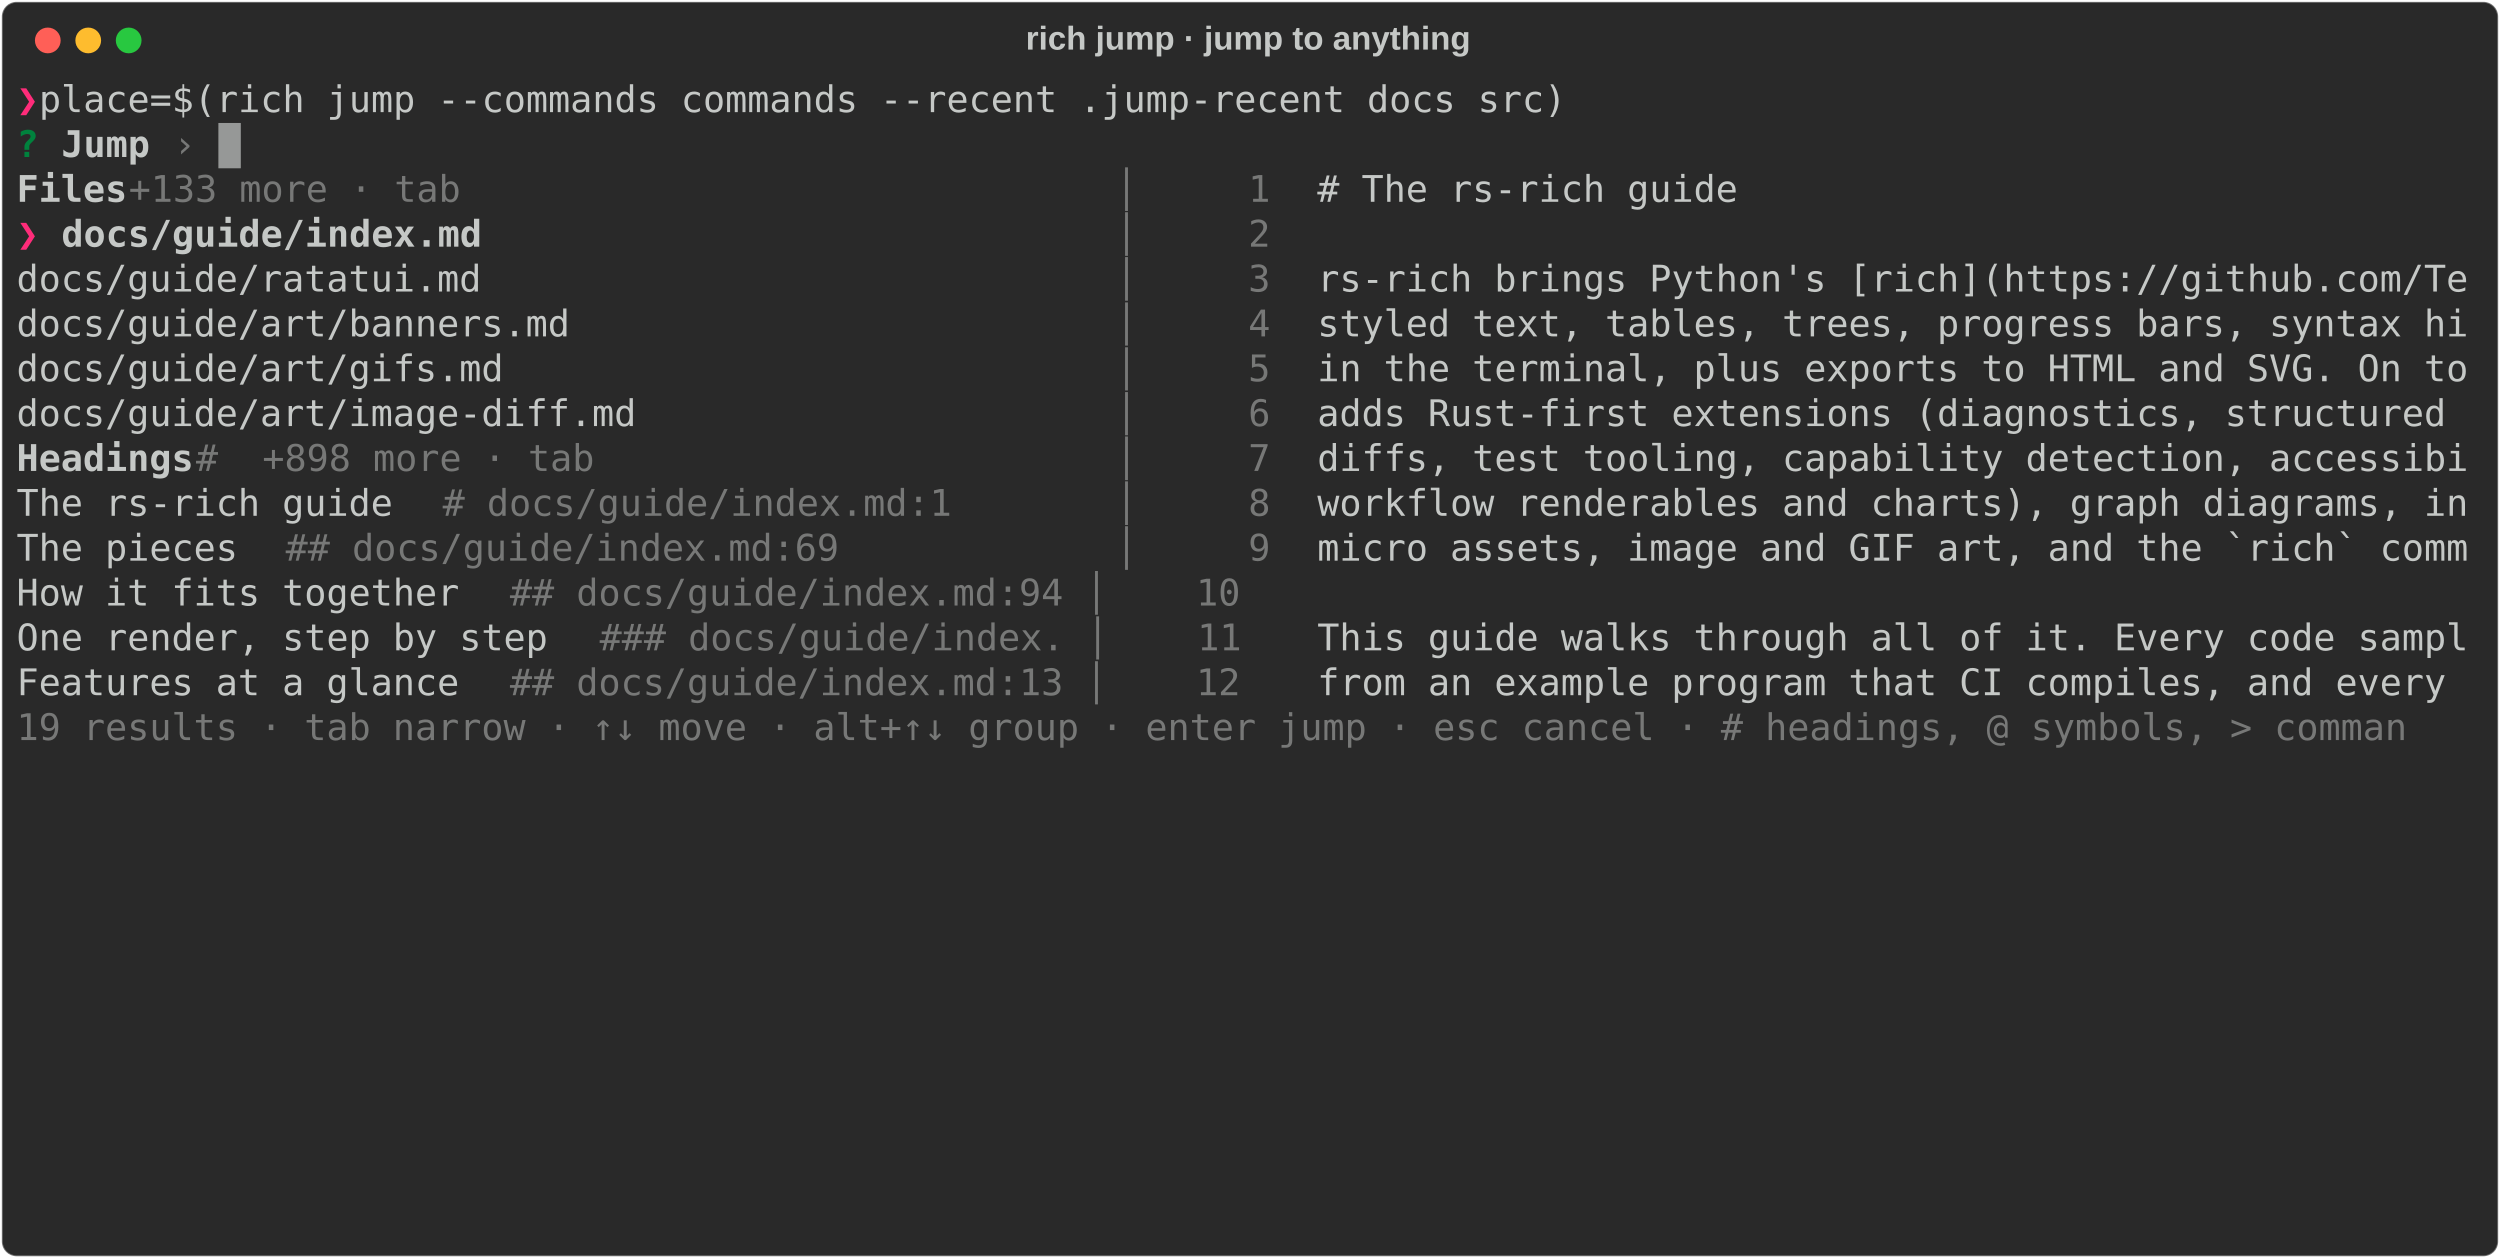
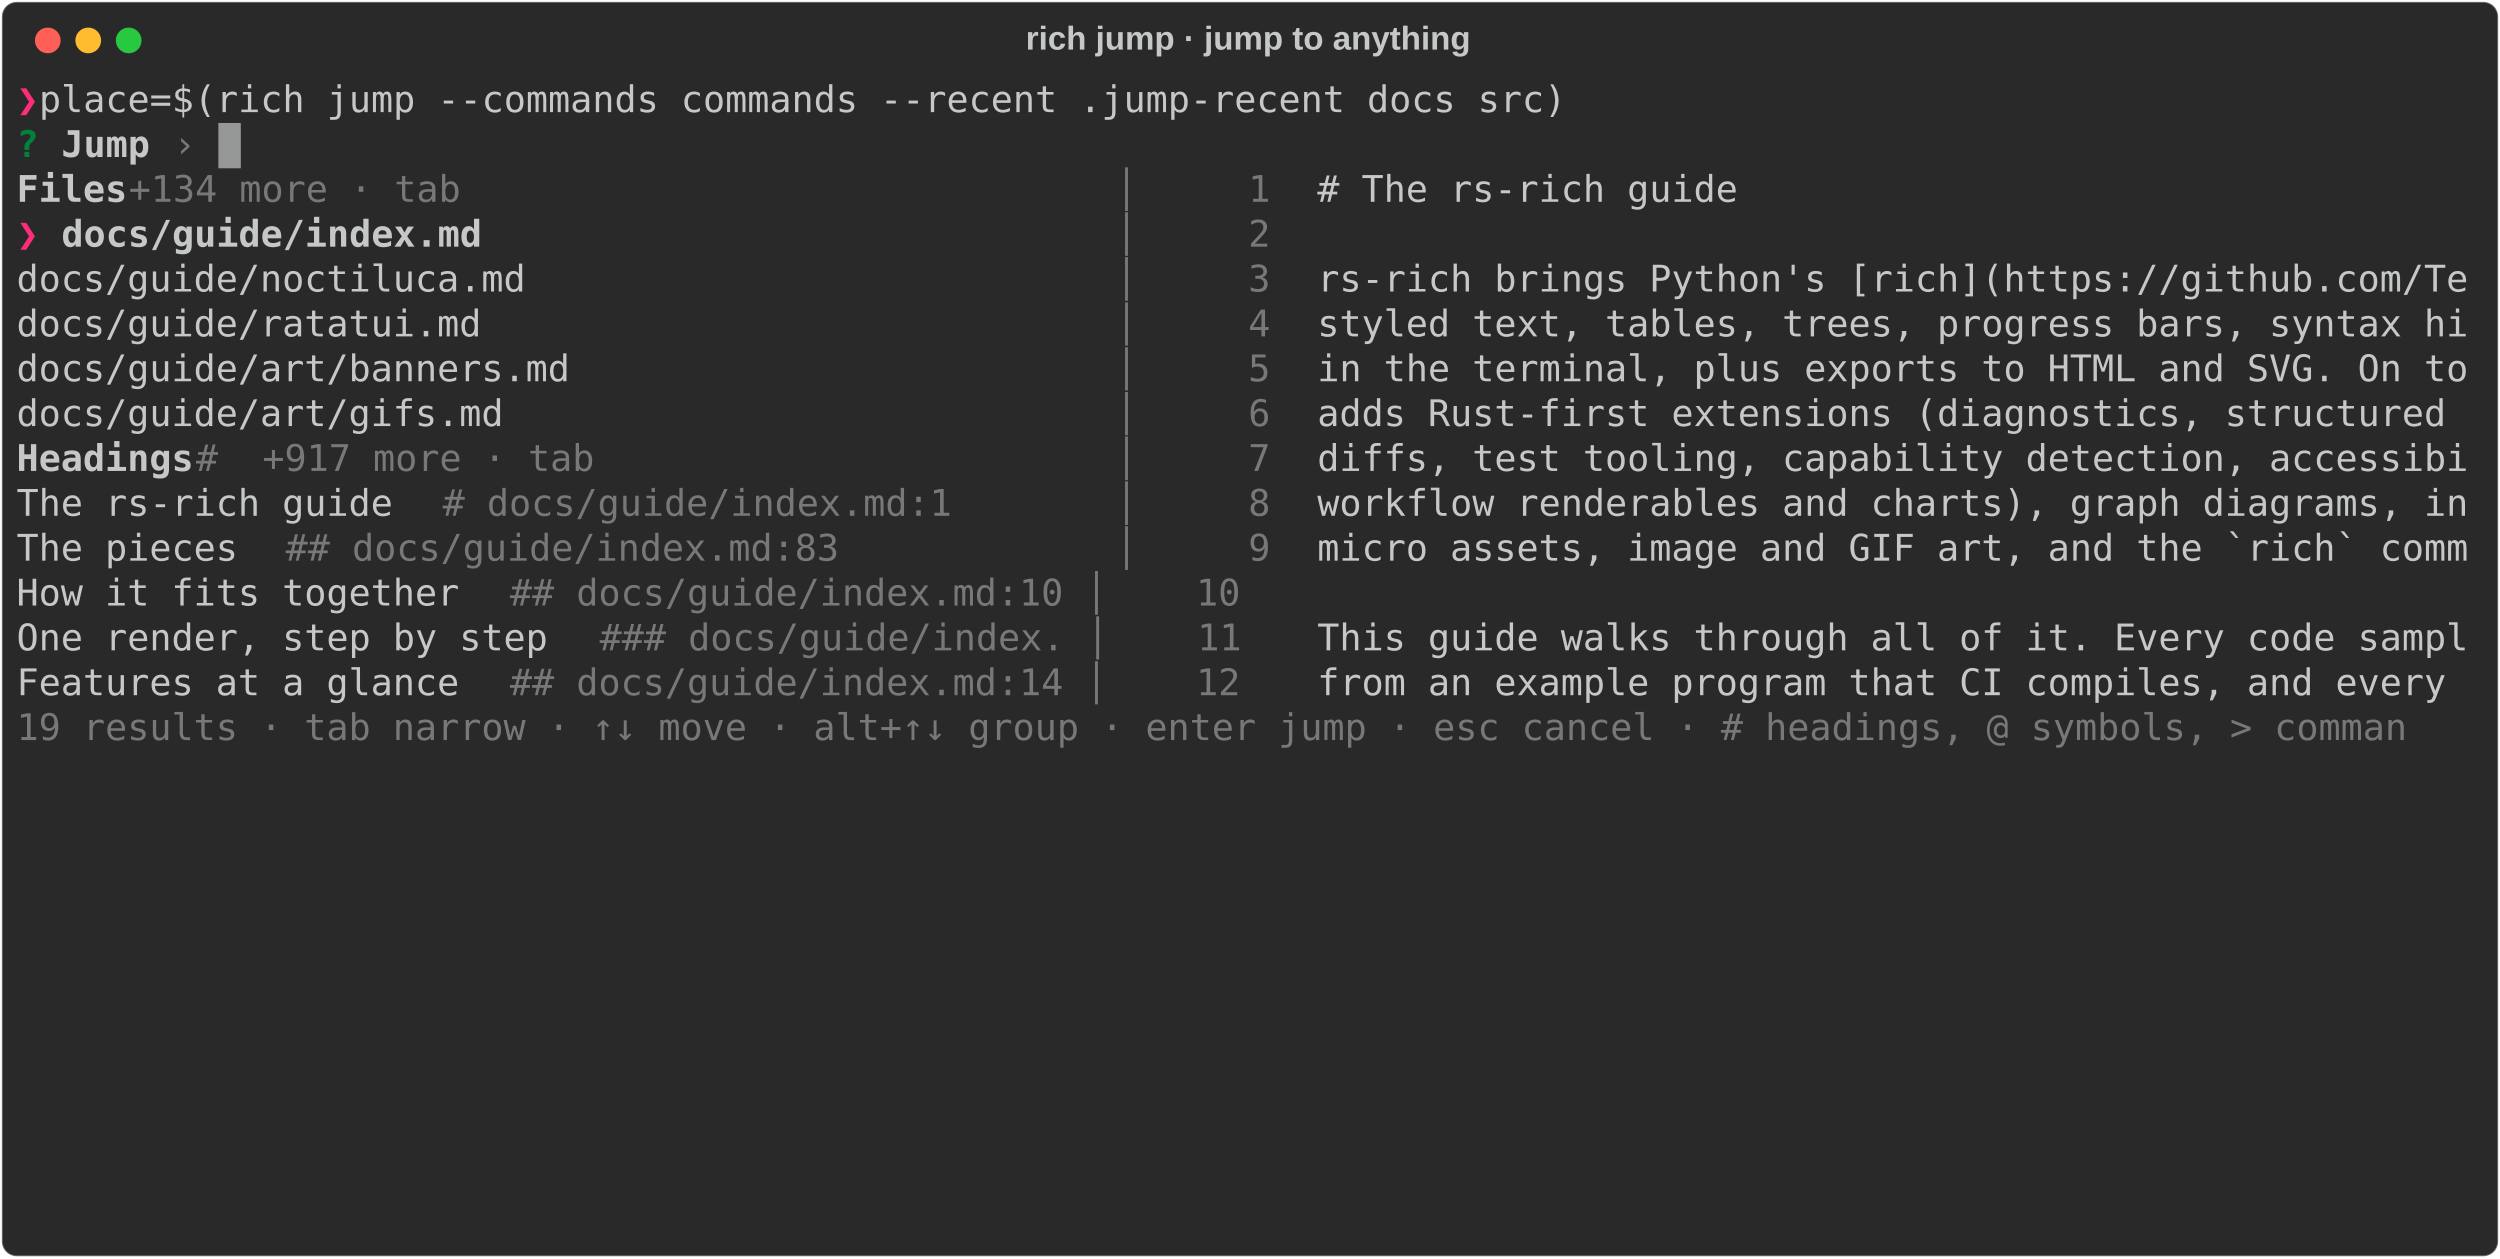
<svg xmlns="http://www.w3.org/2000/svg" class="rich-terminal" viewBox="0 0 1360 684.4">
  <style>

    @font-face {
        font-family: "Fira Code";
        src: local("FiraCode-Regular"),
                url("https://cdnjs.cloudflare.com/ajax/libs/firacode/6.2.0/woff2/FiraCode-Regular.woff2") format("woff2"),
                url("https://cdnjs.cloudflare.com/ajax/libs/firacode/6.2.0/woff/FiraCode-Regular.woff") format("woff");
        font-style: normal;
        font-weight: 400;
    }
    @font-face {
        font-family: "Fira Code";
        src: local("FiraCode-Bold"),
                url("https://cdnjs.cloudflare.com/ajax/libs/firacode/6.2.0/woff2/FiraCode-Bold.woff2") format("woff2"),
                url("https://cdnjs.cloudflare.com/ajax/libs/firacode/6.2.0/woff/FiraCode-Bold.woff") format("woff");
        font-style: bold;
        font-weight: 700;
    }

    .rich-record-matrix {
        font-family: Fira Code, monospace;
        font-size: 20px;
        line-height: 24.4px;
        font-variant-east-asian: full-width;
    }

    .rich-record-title {
        font-size: 18px;
        font-weight: bold;
        font-family: arial;
    }

    .rich-record-r1 { fill: #ff2c7a;font-weight: bold }
.rich-record-r2 { fill: #c5c8c6 }
.rich-record-r3 { fill: #00823d;font-weight: bold }
.rich-record-r4 { fill: #c5c8c6;font-weight: bold }
.rich-record-r5 { fill: #777877 }
    </style>
  <defs>
    <clipPath id="rich-record-clip-terminal">
      <rect x="0" y="0" width="1341.0" height="633.4" />
    </clipPath>
    <clipPath id="rich-record-line-0">
      <rect x="0" y="1.5" width="1342" height="24.65" />
    </clipPath>
    <clipPath id="rich-record-line-1">
      <rect x="0" y="25.9" width="1342" height="24.65" />
    </clipPath>
    <clipPath id="rich-record-line-2">
      <rect x="0" y="50.3" width="1342" height="24.65" />
    </clipPath>
    <clipPath id="rich-record-line-3">
      <rect x="0" y="74.7" width="1342" height="24.65" />
    </clipPath>
    <clipPath id="rich-record-line-4">
      <rect x="0" y="99.1" width="1342" height="24.65" />
    </clipPath>
    <clipPath id="rich-record-line-5">
      <rect x="0" y="123.5" width="1342" height="24.65" />
    </clipPath>
    <clipPath id="rich-record-line-6">
      <rect x="0" y="147.9" width="1342" height="24.65" />
    </clipPath>
    <clipPath id="rich-record-line-7">
      <rect x="0" y="172.3" width="1342" height="24.65" />
    </clipPath>
    <clipPath id="rich-record-line-8">
      <rect x="0" y="196.7" width="1342" height="24.65" />
    </clipPath>
    <clipPath id="rich-record-line-9">
      <rect x="0" y="221.1" width="1342" height="24.65" />
    </clipPath>
    <clipPath id="rich-record-line-10">
      <rect x="0" y="245.5" width="1342" height="24.65" />
    </clipPath>
    <clipPath id="rich-record-line-11">
      <rect x="0" y="269.9" width="1342" height="24.65" />
    </clipPath>
    <clipPath id="rich-record-line-12">
      <rect x="0" y="294.3" width="1342" height="24.65" />
    </clipPath>
    <clipPath id="rich-record-line-13">
      <rect x="0" y="318.7" width="1342" height="24.65" />
    </clipPath>
    <clipPath id="rich-record-line-14">
      <rect x="0" y="343.1" width="1342" height="24.65" />
    </clipPath>
    <clipPath id="rich-record-line-15">
      <rect x="0" y="367.5" width="1342" height="24.65" />
    </clipPath>
    <clipPath id="rich-record-line-16">
      <rect x="0" y="391.9" width="1342" height="24.65" />
    </clipPath>
    <clipPath id="rich-record-line-17">
      <rect x="0" y="416.3" width="1342" height="24.65" />
    </clipPath>
    <clipPath id="rich-record-line-18">
      <rect x="0" y="440.7" width="1342" height="24.65" />
    </clipPath>
    <clipPath id="rich-record-line-19">
      <rect x="0" y="465.1" width="1342" height="24.65" />
    </clipPath>
    <clipPath id="rich-record-line-20">
      <rect x="0" y="489.5" width="1342" height="24.65" />
    </clipPath>
    <clipPath id="rich-record-line-21">
      <rect x="0" y="513.9" width="1342" height="24.65" />
    </clipPath>
    <clipPath id="rich-record-line-22">
      <rect x="0" y="538.3" width="1342" height="24.65" />
    </clipPath>
    <clipPath id="rich-record-line-23">
      <rect x="0" y="562.7" width="1342" height="24.65" />
    </clipPath>
    <clipPath id="rich-record-line-24">
      <rect x="0" y="587.1" width="1342" height="24.65" />
    </clipPath>
  </defs>
  <rect fill="#292929" stroke="rgba(255,255,255,0.35)" stroke-width="1" x="1" y="1" width="1358" height="682.4" rx="8" />
  <text class="rich-record-title" fill="#c5c8c6" text-anchor="middle" x="679" y="27">rich jump · jump to anything</text>
  <g transform="translate(26,22)">
    <circle cx="0" cy="0" r="7" fill="#ff5f57" />
    <circle cx="22" cy="0" r="7" fill="#febc2e" />
    <circle cx="44" cy="0" r="7" fill="#28c840" />
  </g>
  <g transform="translate(9, 41)" clip-path="url(#rich-record-clip-terminal)">
    <g class="rich-record-matrix">
      <text class="rich-record-r1" x="0" y="20" textLength="12.2" clip-path="url(#rich-record-line-0)">❯</text>
      <text class="rich-record-r2" x="12.2" y="20" textLength="1329.8" clip-path="url(#rich-record-line-0)"> place=$(rich jump --commands commands --recent .jump-recent docs src)                                       </text>
      <text class="rich-record-r2" x="1342" y="20" textLength="12.2" clip-path="url(#rich-record-line-0)">
</text>
      <text class="rich-record-r3" x="0" y="44.4" textLength="12.2" clip-path="url(#rich-record-line-1)">?</text>
      <text class="rich-record-r4" x="24.4" y="44.4" textLength="48.8" clip-path="url(#rich-record-line-1)">Jump</text>
      <text class="rich-record-r5" x="85.4" y="44.4" textLength="12.2" clip-path="url(#rich-record-line-1)">›</text>
      <text class="rich-record-r2" x="1342" y="44.4" textLength="12.2" clip-path="url(#rich-record-line-1)">
</text>
      <text class="rich-record-r4" x="0" y="68.8" textLength="61" clip-path="url(#rich-record-line-2)">Files</text>
-       <text class="rich-record-r5" x="61" y="68.8" textLength="207.4" clip-path="url(#rich-record-line-2)">  +133 more · tab</text>
+       <text class="rich-record-r5" x="61" y="68.8" textLength="207.4" clip-path="url(#rich-record-line-2)">  +134 more · tab</text>
      <text class="rich-record-r5" x="597.8" y="68.8" textLength="109.8" clip-path="url(#rich-record-line-2)"> │     1 </text>
      <text class="rich-record-r2" x="707.6" y="68.8" textLength="634.4" clip-path="url(#rich-record-line-2)"># The rs-rich guide                                 </text>
      <text class="rich-record-r2" x="1342" y="68.8" textLength="12.2" clip-path="url(#rich-record-line-2)">
</text>
      <text class="rich-record-r1" x="0" y="93.2" textLength="24.4" clip-path="url(#rich-record-line-3)">❯ </text>
      <text class="rich-record-r4" x="24.4" y="93.2" textLength="231.8" clip-path="url(#rich-record-line-3)">docs/guide/index.md</text>
      <text class="rich-record-r5" x="597.8" y="93.2" textLength="109.8" clip-path="url(#rich-record-line-3)"> │     2 </text>
      <text class="rich-record-r2" x="1342" y="93.2" textLength="12.2" clip-path="url(#rich-record-line-3)">
</text>
-       <text class="rich-record-r2" x="0" y="117.6" textLength="597.8" clip-path="url(#rich-record-line-4)">  docs/guide/ratatui.md                          </text>
+       <text class="rich-record-r2" x="0" y="117.6" textLength="597.8" clip-path="url(#rich-record-line-4)">  docs/guide/noctiluca.md                        </text>
      <text class="rich-record-r5" x="597.8" y="117.6" textLength="109.8" clip-path="url(#rich-record-line-4)"> │     3 </text>
      <text class="rich-record-r2" x="707.6" y="117.6" textLength="634.4" clip-path="url(#rich-record-line-4)">rs-rich brings Python's [rich](https://github.com/Te</text>
      <text class="rich-record-r2" x="1342" y="117.6" textLength="12.2" clip-path="url(#rich-record-line-4)">
</text>
-       <text class="rich-record-r2" x="0" y="142" textLength="597.8" clip-path="url(#rich-record-line-5)">  docs/guide/art/banners.md                      </text>
+       <text class="rich-record-r2" x="0" y="142" textLength="597.8" clip-path="url(#rich-record-line-5)">  docs/guide/ratatui.md                          </text>
      <text class="rich-record-r5" x="597.8" y="142" textLength="109.8" clip-path="url(#rich-record-line-5)"> │     4 </text>
      <text class="rich-record-r2" x="707.6" y="142" textLength="634.4" clip-path="url(#rich-record-line-5)">styled text, tables, trees, progress bars, syntax hi</text>
      <text class="rich-record-r2" x="1342" y="142" textLength="12.2" clip-path="url(#rich-record-line-5)">
</text>
-       <text class="rich-record-r2" x="0" y="166.4" textLength="597.8" clip-path="url(#rich-record-line-6)">  docs/guide/art/gifs.md                         </text>
+       <text class="rich-record-r2" x="0" y="166.4" textLength="597.8" clip-path="url(#rich-record-line-6)">  docs/guide/art/banners.md                      </text>
      <text class="rich-record-r5" x="597.8" y="166.4" textLength="109.8" clip-path="url(#rich-record-line-6)"> │     5 </text>
      <text class="rich-record-r2" x="707.6" y="166.4" textLength="634.4" clip-path="url(#rich-record-line-6)">in the terminal, plus exports to HTML and SVG. On to</text>
      <text class="rich-record-r2" x="1342" y="166.4" textLength="12.2" clip-path="url(#rich-record-line-6)">
</text>
-       <text class="rich-record-r2" x="0" y="190.8" textLength="597.8" clip-path="url(#rich-record-line-7)">  docs/guide/art/image-diff.md                   </text>
+       <text class="rich-record-r2" x="0" y="190.8" textLength="597.8" clip-path="url(#rich-record-line-7)">  docs/guide/art/gifs.md                         </text>
      <text class="rich-record-r5" x="597.8" y="190.8" textLength="109.8" clip-path="url(#rich-record-line-7)"> │     6 </text>
      <text class="rich-record-r2" x="707.6" y="190.8" textLength="634.4" clip-path="url(#rich-record-line-7)">adds Rust-first extensions (diagnostics, structured </text>
      <text class="rich-record-r2" x="1342" y="190.8" textLength="12.2" clip-path="url(#rich-record-line-7)">
</text>
      <text class="rich-record-r4" x="0" y="215.2" textLength="97.6" clip-path="url(#rich-record-line-8)">Headings</text>
-       <text class="rich-record-r5" x="97.6" y="215.2" textLength="231.8" clip-path="url(#rich-record-line-8)"> #  +898 more · tab</text>
+       <text class="rich-record-r5" x="97.6" y="215.2" textLength="231.8" clip-path="url(#rich-record-line-8)"> #  +917 more · tab</text>
      <text class="rich-record-r5" x="597.8" y="215.2" textLength="109.8" clip-path="url(#rich-record-line-8)"> │     7 </text>
      <text class="rich-record-r2" x="707.6" y="215.2" textLength="634.4" clip-path="url(#rich-record-line-8)">diffs, test tooling, capability detection, accessibi</text>
      <text class="rich-record-r2" x="1342" y="215.2" textLength="12.2" clip-path="url(#rich-record-line-8)">
</text>
      <text class="rich-record-r2" x="0" y="239.6" textLength="231.8" clip-path="url(#rich-record-line-9)">  The rs-rich guide</text>
      <text class="rich-record-r5" x="231.8" y="239.6" textLength="305" clip-path="url(#rich-record-line-9)">  # docs/guide/index.md:1</text>
      <text class="rich-record-r5" x="597.8" y="239.6" textLength="109.8" clip-path="url(#rich-record-line-9)"> │     8 </text>
      <text class="rich-record-r2" x="707.6" y="239.6" textLength="634.4" clip-path="url(#rich-record-line-9)">workflow renderables and charts), graph diagrams, in</text>
      <text class="rich-record-r2" x="1342" y="239.6" textLength="12.2" clip-path="url(#rich-record-line-9)">
</text>
      <text class="rich-record-r2" x="0" y="264" textLength="146.4" clip-path="url(#rich-record-line-10)">  The pieces</text>
-       <text class="rich-record-r5" x="146.4" y="264" textLength="329.4" clip-path="url(#rich-record-line-10)">  ## docs/guide/index.md:69</text>
+       <text class="rich-record-r5" x="146.4" y="264" textLength="329.4" clip-path="url(#rich-record-line-10)">  ## docs/guide/index.md:83</text>
      <text class="rich-record-r5" x="597.8" y="264" textLength="109.8" clip-path="url(#rich-record-line-10)"> │     9 </text>
      <text class="rich-record-r2" x="707.6" y="264" textLength="634.4" clip-path="url(#rich-record-line-10)">micro assets, image and GIF art, and the `rich` comm</text>
      <text class="rich-record-r2" x="1342" y="264" textLength="12.2" clip-path="url(#rich-record-line-10)">
</text>
      <text class="rich-record-r2" x="0" y="288.4" textLength="268.4" clip-path="url(#rich-record-line-11)">  How it fits together</text>
-       <text class="rich-record-r5" x="268.4" y="288.4" textLength="439.2" clip-path="url(#rich-record-line-11)">  ## docs/guide/index.md:94 │    10 </text>
+       <text class="rich-record-r5" x="268.4" y="288.4" textLength="439.2" clip-path="url(#rich-record-line-11)">  ## docs/guide/index.md:10 │    10 </text>
      <text class="rich-record-r2" x="1342" y="288.4" textLength="12.2" clip-path="url(#rich-record-line-11)">
</text>
      <text class="rich-record-r2" x="0" y="312.8" textLength="317.2" clip-path="url(#rich-record-line-12)">  One render, step by step</text>
      <text class="rich-record-r5" x="317.2" y="312.8" textLength="390.4" clip-path="url(#rich-record-line-12)">  ### docs/guide/index. │    11 </text>
      <text class="rich-record-r2" x="707.6" y="312.8" textLength="634.4" clip-path="url(#rich-record-line-12)">This guide walks through all of it. Every code sampl</text>
      <text class="rich-record-r2" x="1342" y="312.8" textLength="12.2" clip-path="url(#rich-record-line-12)">
</text>
      <text class="rich-record-r2" x="0" y="337.2" textLength="268.4" clip-path="url(#rich-record-line-13)">  Features at a glance</text>
-       <text class="rich-record-r5" x="268.4" y="337.2" textLength="439.2" clip-path="url(#rich-record-line-13)">  ## docs/guide/index.md:13 │    12 </text>
+       <text class="rich-record-r5" x="268.4" y="337.2" textLength="439.2" clip-path="url(#rich-record-line-13)">  ## docs/guide/index.md:14 │    12 </text>
      <text class="rich-record-r2" x="707.6" y="337.2" textLength="634.4" clip-path="url(#rich-record-line-13)">from an example program that CI compiles, and every </text>
      <text class="rich-record-r2" x="1342" y="337.2" textLength="12.2" clip-path="url(#rich-record-line-13)">
</text>
      <text class="rich-record-r5" x="0" y="361.6" textLength="1342" clip-path="url(#rich-record-line-14)">  19 results · tab narrow · ↑↓ move · alt+↑↓ group · enter jump · esc cancel · # headings, @ symbols, &gt; comman</text>
      <text class="rich-record-r2" x="1342" y="361.6" textLength="12.2" clip-path="url(#rich-record-line-14)">
</text>
      <text class="rich-record-r2" x="1342" y="386" textLength="12.2" clip-path="url(#rich-record-line-15)">
</text>
      <text class="rich-record-r2" x="1342" y="410.4" textLength="12.2" clip-path="url(#rich-record-line-16)">
</text>
      <text class="rich-record-r2" x="1342" y="434.8" textLength="12.2" clip-path="url(#rich-record-line-17)">
</text>
      <text class="rich-record-r2" x="1342" y="459.2" textLength="12.2" clip-path="url(#rich-record-line-18)">
</text>
      <text class="rich-record-r2" x="1342" y="483.6" textLength="12.2" clip-path="url(#rich-record-line-19)">
</text>
      <text class="rich-record-r2" x="1342" y="508" textLength="12.2" clip-path="url(#rich-record-line-20)">
</text>
      <text class="rich-record-r2" x="1342" y="532.4" textLength="12.2" clip-path="url(#rich-record-line-21)">
</text>
      <text class="rich-record-r2" x="1342" y="556.8" textLength="12.2" clip-path="url(#rich-record-line-22)">
</text>
      <text class="rich-record-r2" x="1342" y="581.2" textLength="12.2" clip-path="url(#rich-record-line-23)">
</text>
      <text class="rich-record-r2" x="1342" y="605.6" textLength="12.2" clip-path="url(#rich-record-line-24)">
</text>
      <rect x="109.8" y="25.9" width="12.2" height="24.65" fill="#c5c8c6" opacity="0.7" />
    </g>
  </g>
</svg>
